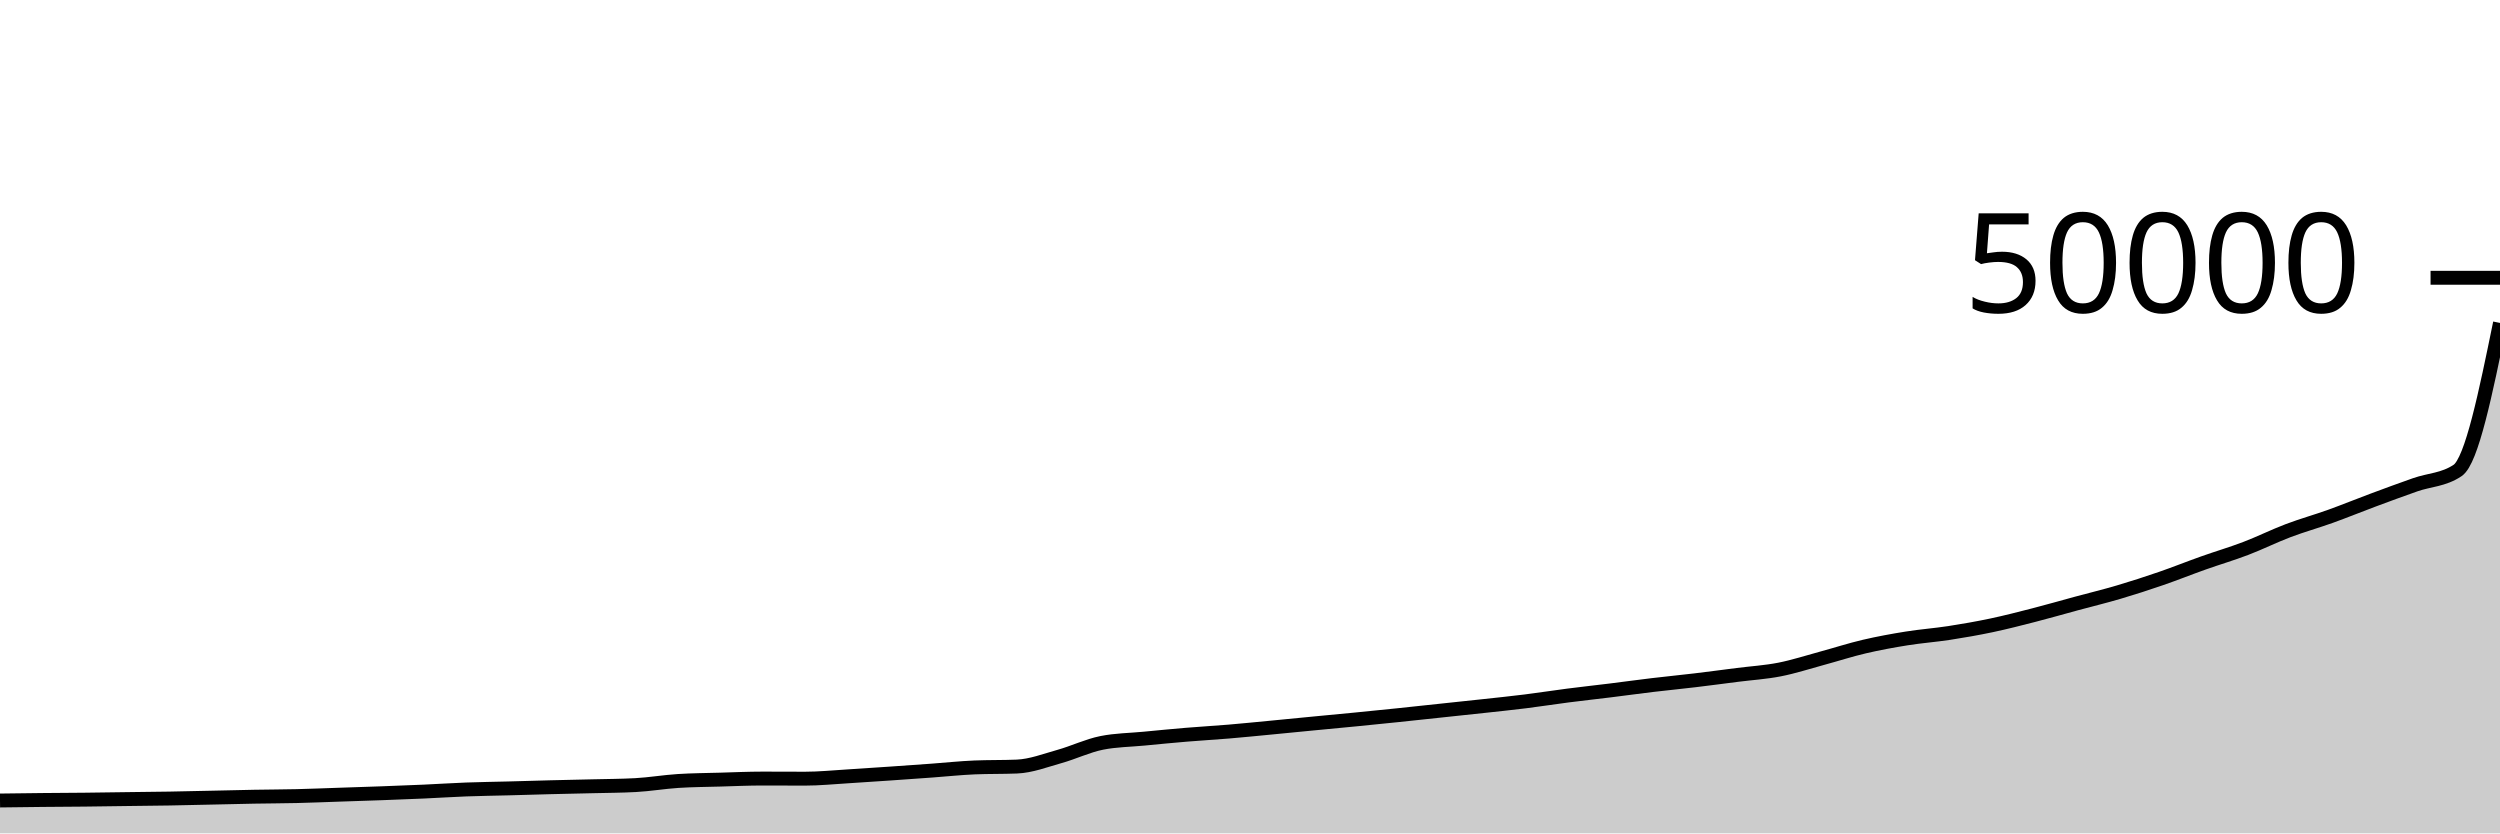
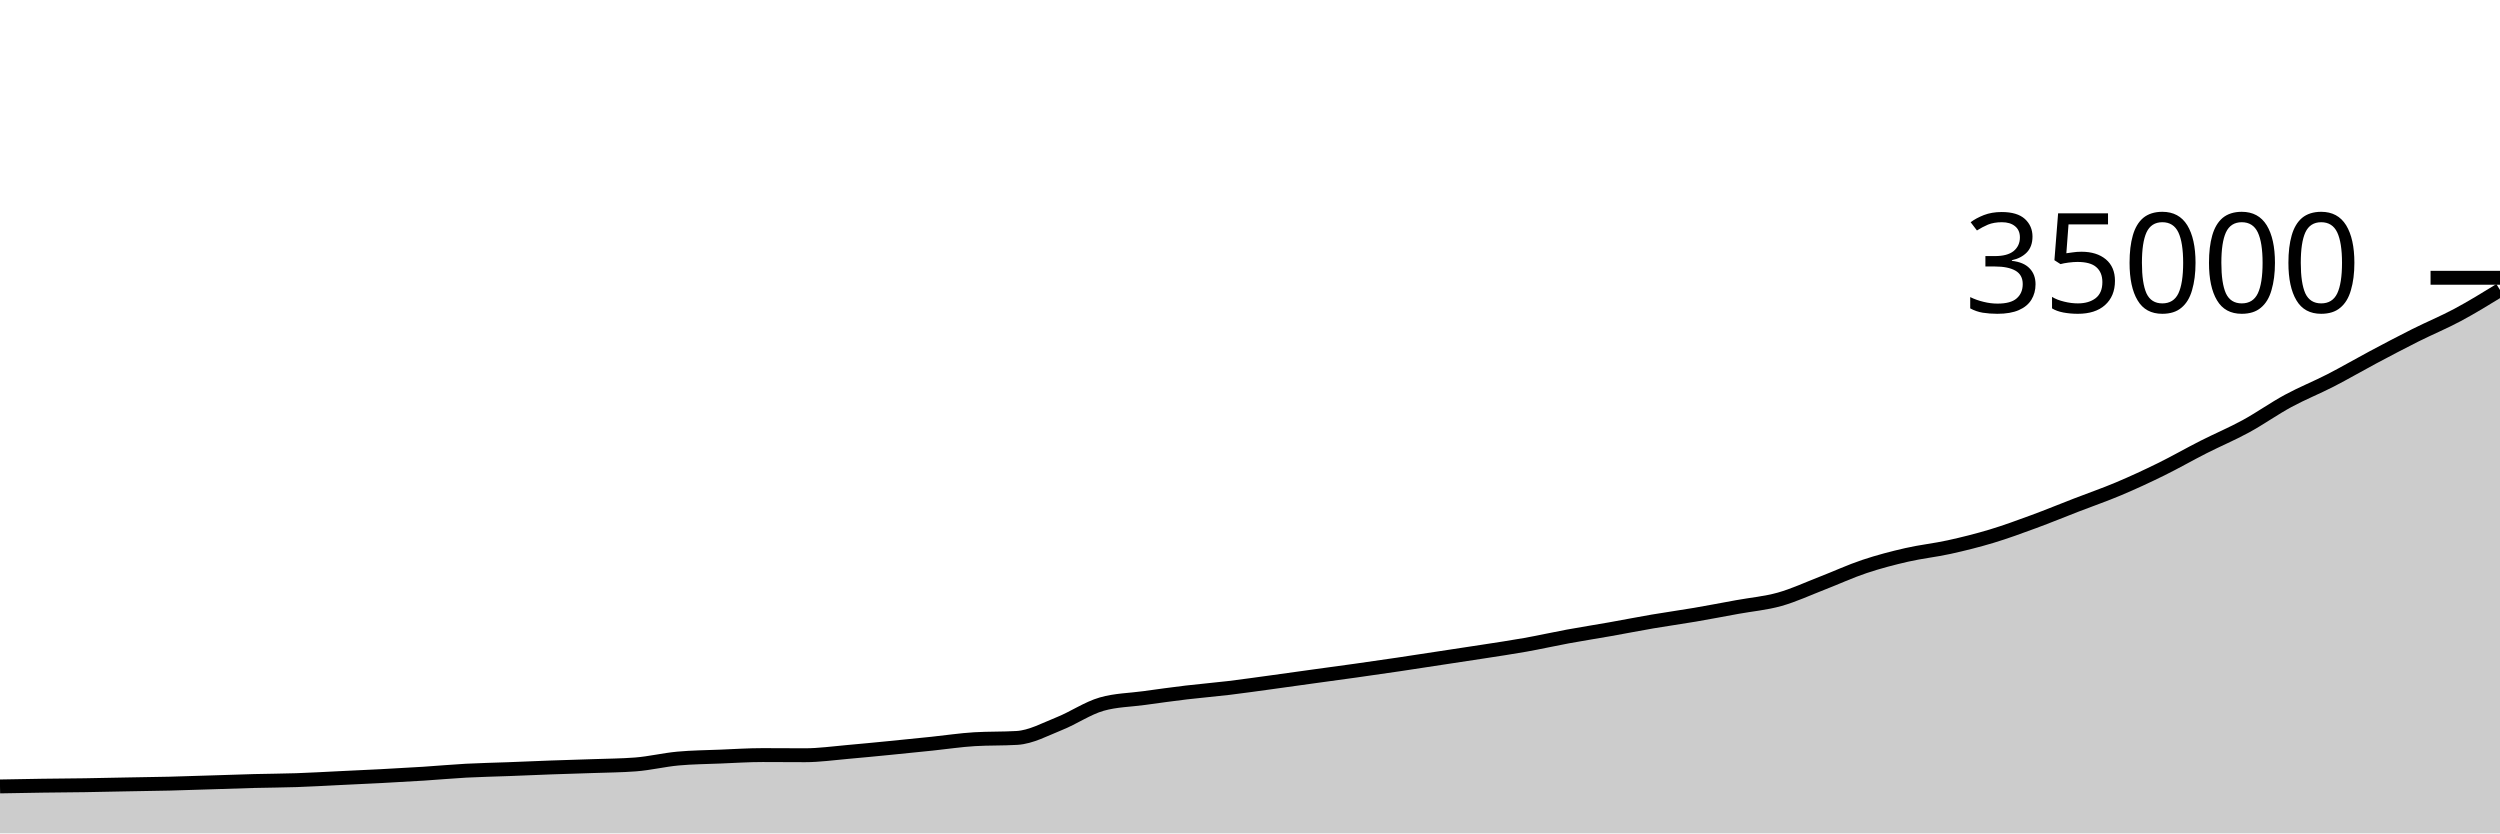
<svg xmlns="http://www.w3.org/2000/svg" viewBox="0 0 180 60">
  <g transform="translate(0,20)">
-     <path class="area" fill="rgba(0, 0, 0, 0.2)" d="M0,37.636C1.017,37.623,2.034,37.609,3.051,37.599C4.068,37.589,5.085,37.586,6.102,37.575C7.119,37.564,8.136,37.547,9.153,37.534C10.169,37.52,11.186,37.512,12.203,37.495C13.22,37.478,14.237,37.452,15.254,37.43C16.271,37.408,17.288,37.382,18.305,37.363C19.322,37.345,20.339,37.343,21.356,37.319C22.373,37.295,23.39,37.252,24.407,37.218C25.424,37.184,26.441,37.153,27.458,37.115C28.475,37.078,29.492,37.039,30.508,36.994C31.525,36.948,32.542,36.881,33.559,36.842C34.576,36.804,35.593,36.792,36.61,36.765C37.627,36.738,38.644,36.706,39.661,36.68C40.678,36.654,41.695,36.636,42.712,36.61C43.729,36.585,44.746,36.583,45.763,36.527C46.78,36.472,47.797,36.297,48.814,36.231C49.831,36.165,50.847,36.161,51.864,36.132C52.881,36.103,53.898,36.056,54.915,36.056C55.932,36.056,56.949,36.064,57.966,36.064C58.983,36.064,60,35.96,61.017,35.899C62.034,35.838,63.051,35.767,64.068,35.697C65.085,35.627,66.102,35.554,67.119,35.481C68.136,35.407,69.153,35.297,70.169,35.255C71.186,35.213,72.203,35.234,73.22,35.192C74.237,35.15,75.254,34.754,76.271,34.47C77.288,34.186,78.305,33.692,79.322,33.488C80.339,33.284,81.356,33.28,82.373,33.182C83.39,33.084,84.407,32.985,85.424,32.9C86.441,32.815,87.458,32.758,88.475,32.673C89.492,32.587,90.508,32.484,91.525,32.387C92.542,32.29,93.559,32.189,94.576,32.09C95.593,31.992,96.61,31.898,97.627,31.798C98.644,31.697,99.661,31.595,100.678,31.49C101.695,31.384,102.712,31.273,103.729,31.165C104.746,31.057,105.763,30.951,106.78,30.84C107.797,30.729,108.814,30.625,109.831,30.498C110.847,30.372,111.864,30.21,112.881,30.079C113.898,29.948,114.915,29.838,115.932,29.712C116.949,29.586,117.966,29.445,118.983,29.323C120,29.202,121.017,29.104,122.034,28.982C123.051,28.861,124.068,28.723,125.085,28.594C126.102,28.464,127.119,28.404,128.136,28.204C129.153,28.004,130.169,27.671,131.186,27.396C132.203,27.121,133.22,26.79,134.237,26.552C135.254,26.314,136.271,26.129,137.288,25.966C138.305,25.803,139.322,25.73,140.339,25.574C141.356,25.417,142.373,25.239,143.39,25.025C144.407,24.81,145.424,24.548,146.441,24.286C147.458,24.025,148.475,23.731,149.492,23.455C150.508,23.18,151.525,22.935,152.542,22.634C153.559,22.334,154.576,22.005,155.593,21.654C156.61,21.304,157.627,20.895,158.644,20.534C159.661,20.172,160.678,19.875,161.695,19.487C162.712,19.099,163.729,18.592,164.746,18.206C165.763,17.821,166.78,17.539,167.797,17.174C168.814,16.808,169.831,16.391,170.847,16.013C171.864,15.634,172.881,15.258,173.898,14.902C174.915,14.545,175.932,14.558,176.949,13.872C177.966,13.186,178.983,8.218,180,3.251L180,40C178.983,40,177.966,40,176.949,40C175.932,40,174.915,40,173.898,40C172.881,40,171.864,40,170.847,40C169.831,40,168.814,40,167.797,40C166.78,40,165.763,40,164.746,40C163.729,40,162.712,40,161.695,40C160.678,40,159.661,40,158.644,40C157.627,40,156.61,40,155.593,40C154.576,40,153.559,40,152.542,40C151.525,40,150.508,40,149.492,40C148.475,40,147.458,40,146.441,40C145.424,40,144.407,40,143.39,40C142.373,40,141.356,40,140.339,40C139.322,40,138.305,40,137.288,40C136.271,40,135.254,40,134.237,40C133.22,40,132.203,40,131.186,40C130.169,40,129.153,40,128.136,40C127.119,40,126.102,40,125.085,40C124.068,40,123.051,40,122.034,40C121.017,40,120,40,118.983,40C117.966,40,116.949,40,115.932,40C114.915,40,113.898,40,112.881,40C111.864,40,110.847,40,109.831,40C108.814,40,107.797,40,106.78,40C105.763,40,104.746,40,103.729,40C102.712,40,101.695,40,100.678,40C99.661,40,98.644,40,97.627,40C96.61,40,95.593,40,94.576,40C93.559,40,92.542,40,91.525,40C90.508,40,89.492,40,88.475,40C87.458,40,86.441,40,85.424,40C84.407,40,83.39,40,82.373,40C81.356,40,80.339,40,79.322,40C78.305,40,77.288,40,76.271,40C75.254,40,74.237,40,73.22,40C72.203,40,71.186,40,70.169,40C69.153,40,68.136,40,67.119,40C66.102,40,65.085,40,64.068,40C63.051,40,62.034,40,61.017,40C60,40,58.983,40,57.966,40C56.949,40,55.932,40,54.915,40C53.898,40,52.881,40,51.864,40C50.847,40,49.831,40,48.814,40C47.797,40,46.78,40,45.763,40C44.746,40,43.729,40,42.712,40C41.695,40,40.678,40,39.661,40C38.644,40,37.627,40,36.61,40C35.593,40,34.576,40,33.559,40C32.542,40,31.525,40,30.508,40C29.492,40,28.475,40,27.458,40C26.441,40,25.424,40,24.407,40C23.39,40,22.373,40,21.356,40C20.339,40,19.322,40,18.305,40C17.288,40,16.271,40,15.254,40C14.237,40,13.22,40,12.203,40C11.186,40,10.169,40,9.153,40C8.136,40,7.119,40,6.102,40C5.085,40,4.068,40,3.051,40C2.034,40,1.017,40,0,40Z" />
-     <path class="line" stroke="black" fill="none" d="M0,37.636C1.017,37.623,2.034,37.609,3.051,37.599C4.068,37.589,5.085,37.586,6.102,37.575C7.119,37.564,8.136,37.547,9.153,37.534C10.169,37.52,11.186,37.512,12.203,37.495C13.22,37.478,14.237,37.452,15.254,37.43C16.271,37.408,17.288,37.382,18.305,37.363C19.322,37.345,20.339,37.343,21.356,37.319C22.373,37.295,23.39,37.252,24.407,37.218C25.424,37.184,26.441,37.153,27.458,37.115C28.475,37.078,29.492,37.039,30.508,36.994C31.525,36.948,32.542,36.881,33.559,36.842C34.576,36.804,35.593,36.792,36.61,36.765C37.627,36.738,38.644,36.706,39.661,36.68C40.678,36.654,41.695,36.636,42.712,36.61C43.729,36.585,44.746,36.583,45.763,36.527C46.78,36.472,47.797,36.297,48.814,36.231C49.831,36.165,50.847,36.161,51.864,36.132C52.881,36.103,53.898,36.056,54.915,36.056C55.932,36.056,56.949,36.064,57.966,36.064C58.983,36.064,60,35.96,61.017,35.899C62.034,35.838,63.051,35.767,64.068,35.697C65.085,35.627,66.102,35.554,67.119,35.481C68.136,35.407,69.153,35.297,70.169,35.255C71.186,35.213,72.203,35.234,73.22,35.192C74.237,35.15,75.254,34.754,76.271,34.47C77.288,34.186,78.305,33.692,79.322,33.488C80.339,33.284,81.356,33.28,82.373,33.182C83.39,33.084,84.407,32.985,85.424,32.9C86.441,32.815,87.458,32.758,88.475,32.673C89.492,32.587,90.508,32.484,91.525,32.387C92.542,32.29,93.559,32.189,94.576,32.09C95.593,31.992,96.61,31.898,97.627,31.798C98.644,31.697,99.661,31.595,100.678,31.49C101.695,31.384,102.712,31.273,103.729,31.165C104.746,31.057,105.763,30.951,106.78,30.84C107.797,30.729,108.814,30.625,109.831,30.498C110.847,30.372,111.864,30.21,112.881,30.079C113.898,29.948,114.915,29.838,115.932,29.712C116.949,29.586,117.966,29.445,118.983,29.323C120,29.202,121.017,29.104,122.034,28.982C123.051,28.861,124.068,28.723,125.085,28.594C126.102,28.464,127.119,28.404,128.136,28.204C129.153,28.004,130.169,27.671,131.186,27.396C132.203,27.121,133.22,26.79,134.237,26.552C135.254,26.314,136.271,26.129,137.288,25.966C138.305,25.803,139.322,25.73,140.339,25.574C141.356,25.417,142.373,25.239,143.39,25.025C144.407,24.81,145.424,24.548,146.441,24.286C147.458,24.025,148.475,23.731,149.492,23.455C150.508,23.18,151.525,22.935,152.542,22.634C153.559,22.334,154.576,22.005,155.593,21.654C156.61,21.304,157.627,20.895,158.644,20.534C159.661,20.172,160.678,19.875,161.695,19.487C162.712,19.099,163.729,18.592,164.746,18.206C165.763,17.821,166.78,17.539,167.797,17.174C168.814,16.808,169.831,16.391,170.847,16.013C171.864,15.634,172.881,15.258,173.898,14.902C174.915,14.545,175.932,14.558,176.949,13.872C177.966,13.186,178.983,8.218,180,3.251" />
+     <path class="area" fill="rgba(0, 0, 0, 0.2)" d="M0,36.623C1.017,36.604,2.034,36.585,3.051,36.57C4.068,36.556,5.085,36.552,6.102,36.536C7.119,36.52,8.136,36.496,9.153,36.477C10.169,36.458,11.186,36.446,12.203,36.422C13.22,36.397,14.237,36.361,15.254,36.329C16.271,36.298,17.288,36.26,18.305,36.233C19.322,36.207,20.339,36.205,21.356,36.17C22.373,36.136,23.39,36.075,24.407,36.026C25.424,35.978,26.441,35.932,27.458,35.879C28.475,35.825,29.492,35.77,30.508,35.705C31.525,35.64,32.542,35.544,33.559,35.489C34.576,35.435,35.593,35.417,36.61,35.378C37.627,35.34,38.644,35.294,39.661,35.257C40.678,35.22,41.695,35.194,42.712,35.158C43.729,35.121,44.746,35.118,45.763,35.039C46.78,34.96,47.797,34.71,48.814,34.616C49.831,34.522,50.847,34.516,51.864,34.474C52.881,34.433,53.898,34.366,54.915,34.366C55.932,34.366,56.949,34.377,57.966,34.377C58.983,34.377,60,34.229,61.017,34.142C62.034,34.054,63.051,33.952,64.068,33.853C65.085,33.753,66.102,33.649,67.119,33.544C68.136,33.439,69.153,33.282,70.169,33.222C71.186,33.162,72.203,33.192,73.22,33.131C74.237,33.071,75.254,32.506,76.271,32.101C77.288,31.695,78.305,30.988,79.322,30.697C80.339,30.406,81.356,30.401,82.373,30.261C83.39,30.121,84.407,29.978,85.424,29.857C86.441,29.736,87.458,29.655,88.475,29.533C89.492,29.41,90.508,29.263,91.525,29.125C92.542,28.986,93.559,28.841,94.576,28.701C95.593,28.56,96.61,28.425,97.627,28.282C98.644,28.139,99.661,27.993,100.678,27.842C101.695,27.692,102.712,27.533,103.729,27.378C104.746,27.224,105.763,27.073,106.78,26.914C107.797,26.756,108.814,26.607,109.831,26.426C110.847,26.245,111.864,26.015,112.881,25.827C113.898,25.64,114.915,25.483,115.932,25.303C116.949,25.123,117.966,24.921,118.983,24.747C120,24.574,121.017,24.434,122.034,24.261C123.051,24.087,124.068,23.89,125.085,23.705C126.102,23.52,127.119,23.434,128.136,23.149C129.153,22.863,130.169,22.388,131.186,21.994C132.203,21.601,133.22,21.129,134.237,20.789C135.254,20.448,136.271,20.184,137.288,19.951C138.305,19.718,139.322,19.615,140.339,19.391C141.356,19.167,142.373,18.913,143.39,18.607C144.407,18.3,145.424,17.926,146.441,17.552C147.458,17.178,148.475,16.758,149.492,16.365C150.508,15.971,151.525,15.621,152.542,15.192C153.559,14.763,154.576,14.292,155.593,13.792C156.61,13.292,157.627,12.707,158.644,12.191C159.661,11.675,160.678,11.25,161.695,10.696C162.712,10.142,163.729,9.417,164.746,8.866C165.763,8.315,166.78,7.913,167.797,7.391C168.814,6.869,169.831,6.274,170.847,5.733C171.864,5.192,172.881,4.655,173.898,4.145C174.915,3.635,175.932,3.218,176.949,2.674C177.966,2.13,178.983,1.505,180,0.88L180,40C178.983,40,177.966,40,176.949,40C175.932,40,174.915,40,173.898,40C172.881,40,171.864,40,170.847,40C169.831,40,168.814,40,167.797,40C166.78,40,165.763,40,164.746,40C163.729,40,162.712,40,161.695,40C160.678,40,159.661,40,158.644,40C157.627,40,156.61,40,155.593,40C154.576,40,153.559,40,152.542,40C151.525,40,150.508,40,149.492,40C148.475,40,147.458,40,146.441,40C145.424,40,144.407,40,143.39,40C142.373,40,141.356,40,140.339,40C139.322,40,138.305,40,137.288,40C136.271,40,135.254,40,134.237,40C133.22,40,132.203,40,131.186,40C130.169,40,129.153,40,128.136,40C127.119,40,126.102,40,125.085,40C124.068,40,123.051,40,122.034,40C121.017,40,120,40,118.983,40C117.966,40,116.949,40,115.932,40C114.915,40,113.898,40,112.881,40C111.864,40,110.847,40,109.831,40C108.814,40,107.797,40,106.78,40C105.763,40,104.746,40,103.729,40C102.712,40,101.695,40,100.678,40C99.661,40,98.644,40,97.627,40C96.61,40,95.593,40,94.576,40C93.559,40,92.542,40,91.525,40C90.508,40,89.492,40,88.475,40C87.458,40,86.441,40,85.424,40C84.407,40,83.39,40,82.373,40C81.356,40,80.339,40,79.322,40C78.305,40,77.288,40,76.271,40C75.254,40,74.237,40,73.22,40C72.203,40,71.186,40,70.169,40C69.153,40,68.136,40,67.119,40C66.102,40,65.085,40,64.068,40C63.051,40,62.034,40,61.017,40C60,40,58.983,40,57.966,40C56.949,40,55.932,40,54.915,40C53.898,40,52.881,40,51.864,40C50.847,40,49.831,40,48.814,40C47.797,40,46.78,40,45.763,40C44.746,40,43.729,40,42.712,40C41.695,40,40.678,40,39.661,40C38.644,40,37.627,40,36.61,40C35.593,40,34.576,40,33.559,40C32.542,40,31.525,40,30.508,40C29.492,40,28.475,40,27.458,40C26.441,40,25.424,40,24.407,40C23.39,40,22.373,40,21.356,40C20.339,40,19.322,40,18.305,40C17.288,40,16.271,40,15.254,40C14.237,40,13.22,40,12.203,40C11.186,40,10.169,40,9.153,40C8.136,40,7.119,40,6.102,40C5.085,40,4.068,40,3.051,40C2.034,40,1.017,40,0,40Z" />
+     <path class="line" stroke="black" fill="none" d="M0,36.623C1.017,36.604,2.034,36.585,3.051,36.57C4.068,36.556,5.085,36.552,6.102,36.536C7.119,36.52,8.136,36.496,9.153,36.477C10.169,36.458,11.186,36.446,12.203,36.422C13.22,36.397,14.237,36.361,15.254,36.329C16.271,36.298,17.288,36.26,18.305,36.233C19.322,36.207,20.339,36.205,21.356,36.17C22.373,36.136,23.39,36.075,24.407,36.026C25.424,35.978,26.441,35.932,27.458,35.879C28.475,35.825,29.492,35.77,30.508,35.705C31.525,35.64,32.542,35.544,33.559,35.489C34.576,35.435,35.593,35.417,36.61,35.378C37.627,35.34,38.644,35.294,39.661,35.257C40.678,35.22,41.695,35.194,42.712,35.158C43.729,35.121,44.746,35.118,45.763,35.039C46.78,34.96,47.797,34.71,48.814,34.616C49.831,34.522,50.847,34.516,51.864,34.474C52.881,34.433,53.898,34.366,54.915,34.366C55.932,34.366,56.949,34.377,57.966,34.377C58.983,34.377,60,34.229,61.017,34.142C62.034,34.054,63.051,33.952,64.068,33.853C65.085,33.753,66.102,33.649,67.119,33.544C68.136,33.439,69.153,33.282,70.169,33.222C71.186,33.162,72.203,33.192,73.22,33.131C74.237,33.071,75.254,32.506,76.271,32.101C77.288,31.695,78.305,30.988,79.322,30.697C80.339,30.406,81.356,30.401,82.373,30.261C83.39,30.121,84.407,29.978,85.424,29.857C86.441,29.736,87.458,29.655,88.475,29.533C89.492,29.41,90.508,29.263,91.525,29.125C92.542,28.986,93.559,28.841,94.576,28.701C95.593,28.56,96.61,28.425,97.627,28.282C98.644,28.139,99.661,27.993,100.678,27.842C101.695,27.692,102.712,27.533,103.729,27.378C104.746,27.224,105.763,27.073,106.78,26.914C107.797,26.756,108.814,26.607,109.831,26.426C110.847,26.245,111.864,26.015,112.881,25.827C113.898,25.64,114.915,25.483,115.932,25.303C116.949,25.123,117.966,24.921,118.983,24.747C120,24.574,121.017,24.434,122.034,24.261C123.051,24.087,124.068,23.89,125.085,23.705C126.102,23.52,127.119,23.434,128.136,23.149C129.153,22.863,130.169,22.388,131.186,21.994C132.203,21.601,133.22,21.129,134.237,20.789C135.254,20.448,136.271,20.184,137.288,19.951C138.305,19.718,139.322,19.615,140.339,19.391C141.356,19.167,142.373,18.913,143.39,18.607C144.407,18.3,145.424,17.926,146.441,17.552C147.458,17.178,148.475,16.758,149.492,16.365C150.508,15.971,151.525,15.621,152.542,15.192C153.559,14.763,154.576,14.292,155.593,13.792C156.61,13.292,157.627,12.707,158.644,12.191C159.661,11.675,160.678,11.25,161.695,10.696C162.712,10.142,163.729,9.417,164.746,8.866C165.763,8.315,166.78,7.913,167.797,7.391C168.814,6.869,169.831,6.274,170.847,5.733C171.864,5.192,172.881,4.655,173.898,4.145C174.915,3.635,175.932,3.218,176.949,2.674C177.966,2.13,178.983,1.505,180,0.88" />
    <path class="axis-ceiling" stroke-width="1" stroke="black" fill="none" d="M175,0L180,0" />
-     <text class="axis-ceiling-label" font-family="sans-serif" text-anchor="end" font-size="10px" x="170" y="2.5">50000</text>
+     <text class="axis-ceiling-label" font-family="sans-serif" text-anchor="end" font-size="10px" x="170" y="2.5">35000</text>
  </g>
</svg>
